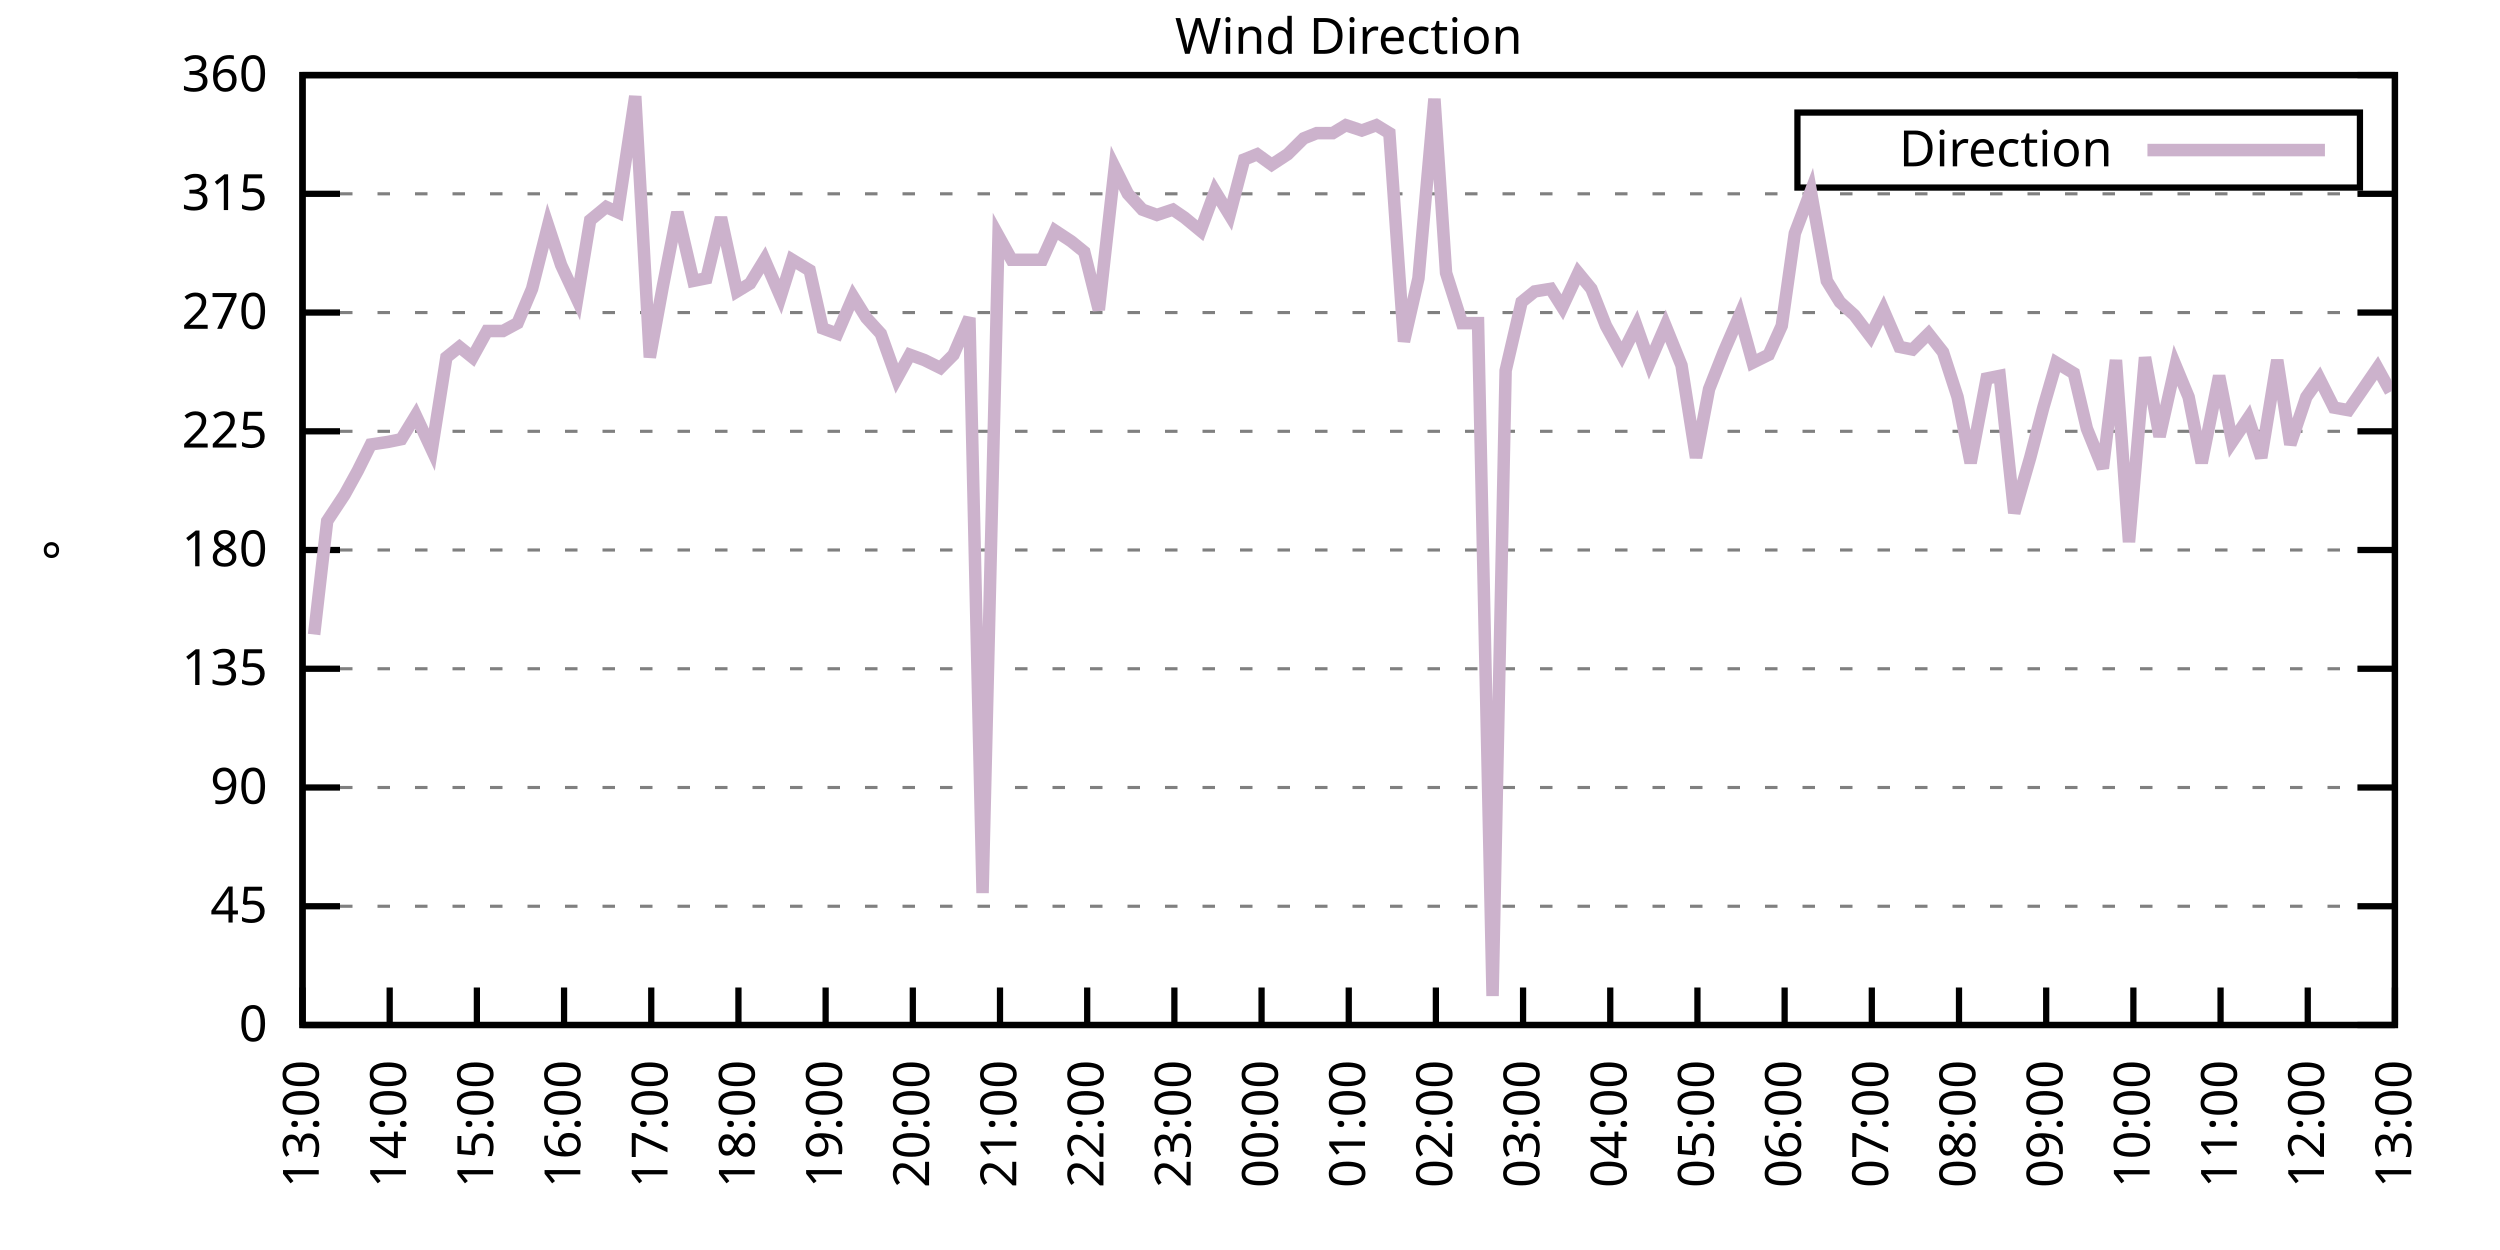
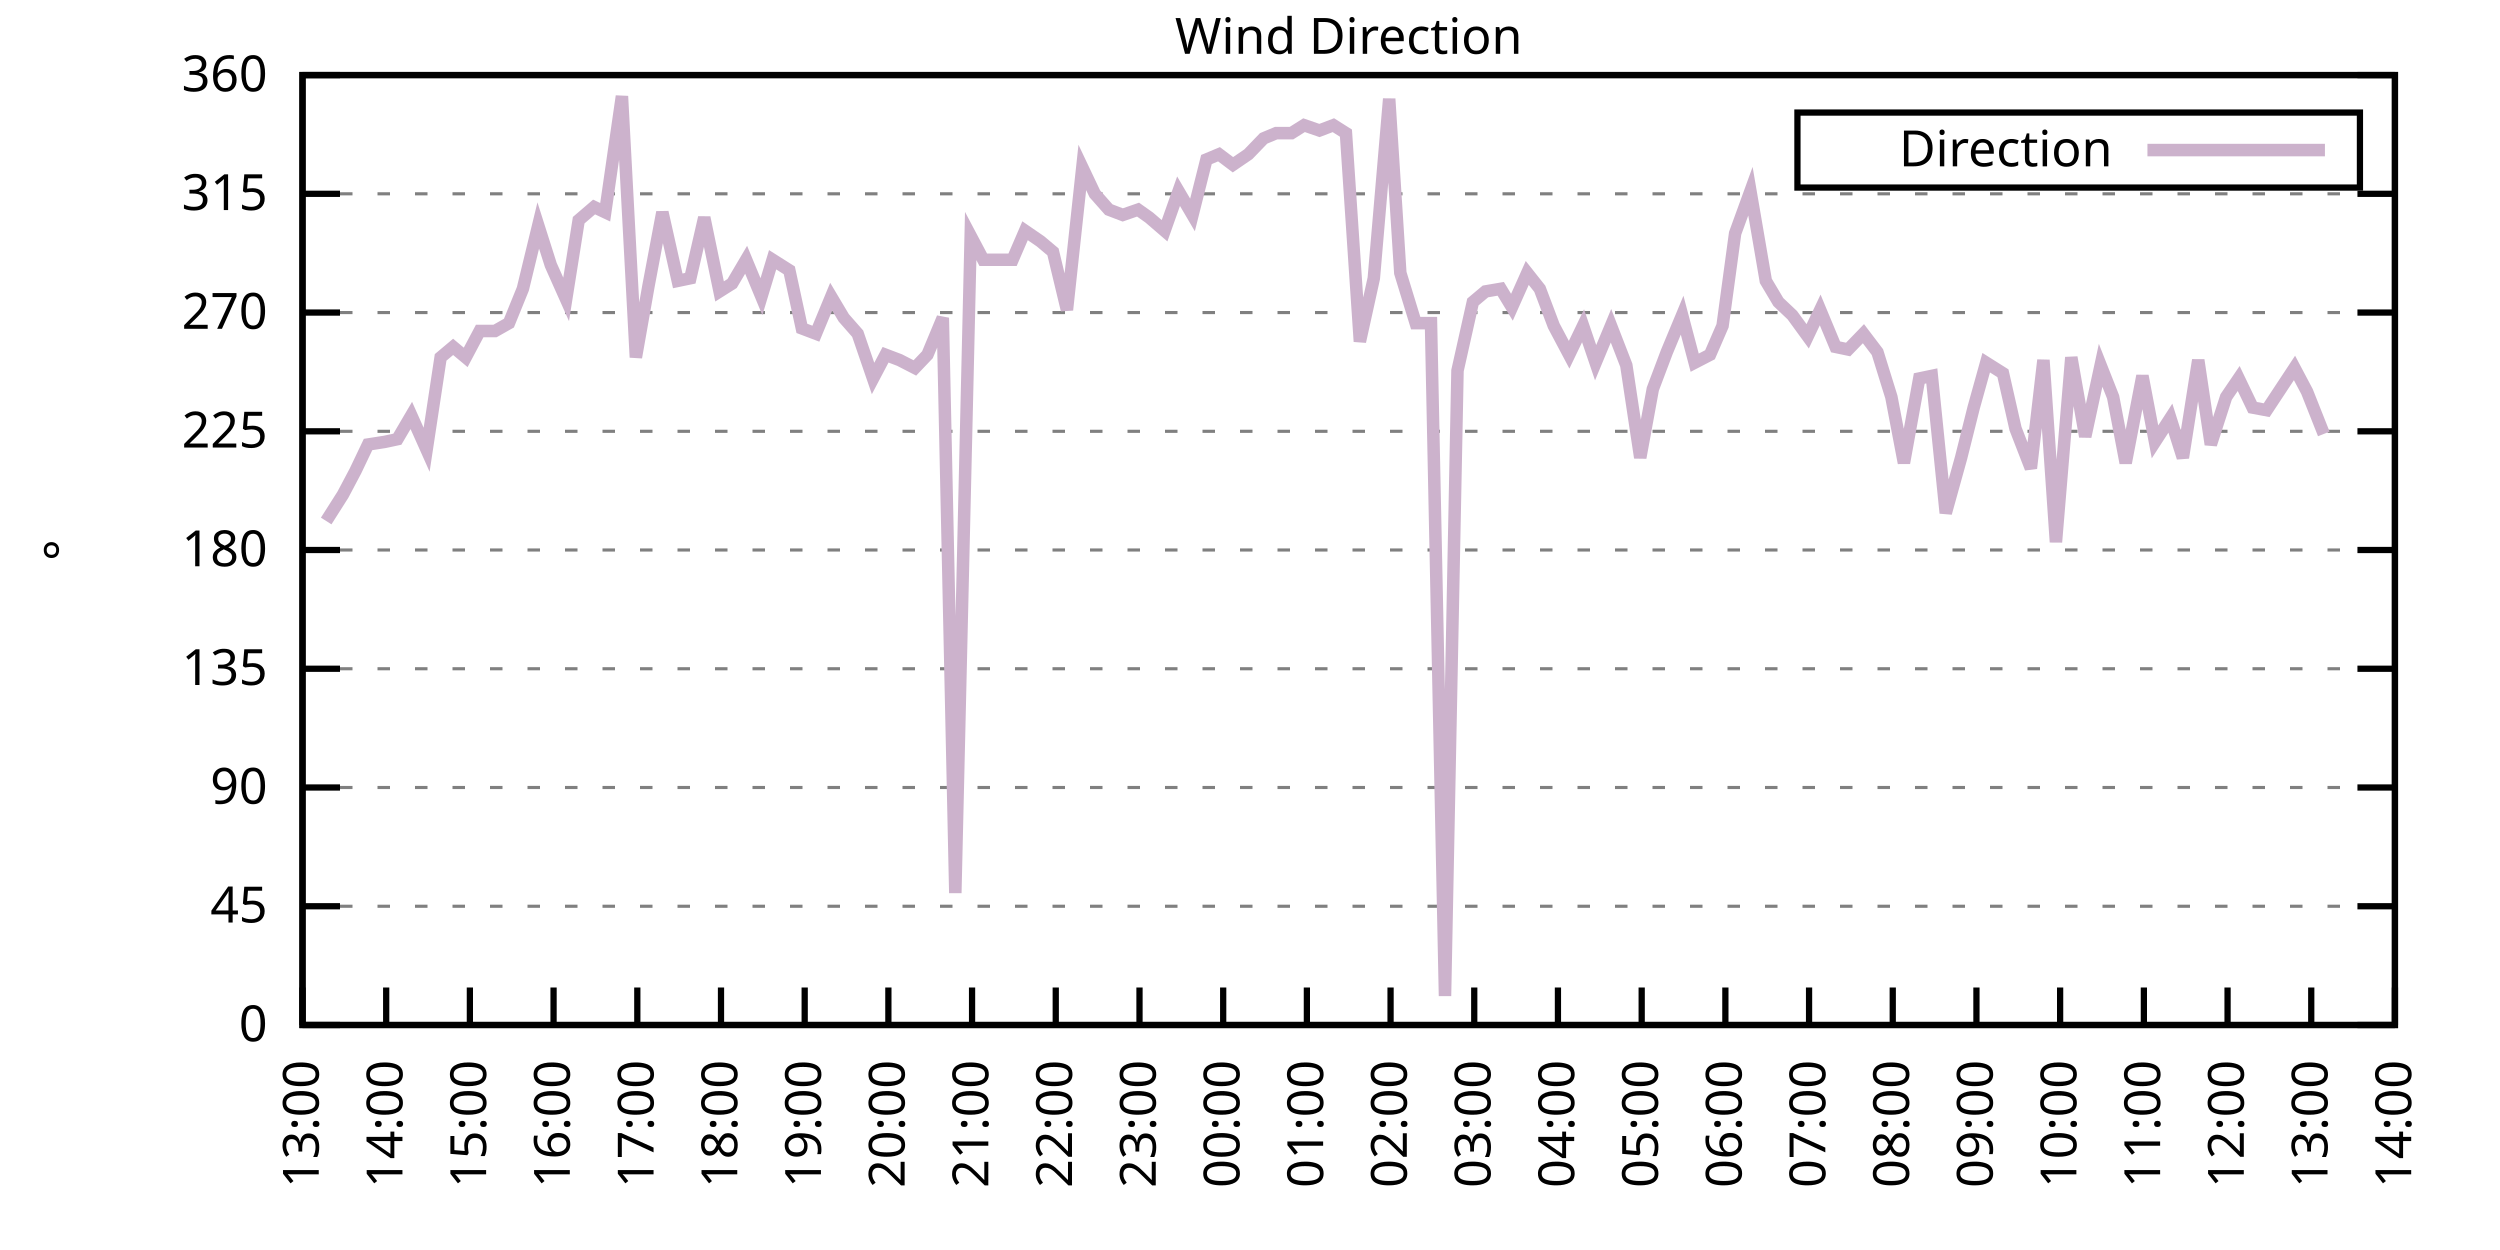
<svg xmlns="http://www.w3.org/2000/svg" xmlns:xlink="http://www.w3.org/1999/xlink" width="400" height="200" viewBox="0 0 400 200">
  <g id="gnuplot_canvas">
    <rect x="0" y="0" width="400" height="200" fill="none" />
    <defs>
      <circle id="gpDot" r="0.5" stroke-width="0.5" stroke="currentColor" />
      <path id="gpPt0" stroke-width="0.333" stroke="currentColor" d="M-1,0 h2 M0,-1 v2" />
      <path id="gpPt1" stroke-width="0.333" stroke="currentColor" d="M-1,-1 L1,1 M1,-1 L-1,1" />
      <path id="gpPt2" stroke-width="0.333" stroke="currentColor" d="M-1,0 L1,0 M0,-1 L0,1 M-1,-1 L1,1 M-1,1 L1,-1" />
      <rect id="gpPt3" stroke-width="0.333" stroke="currentColor" x="-1" y="-1" width="2" height="2" />
      <rect id="gpPt4" stroke-width="0.333" stroke="currentColor" fill="currentColor" x="-1" y="-1" width="2" height="2" />
      <circle id="gpPt5" stroke-width="0.333" stroke="currentColor" cx="0" cy="0" r="1" />
      <use xlink:href="#gpPt5" id="gpPt6" fill="currentColor" stroke="none" />
      <path id="gpPt7" stroke-width="0.333" stroke="currentColor" d="M0,-1.33 L-1.33,0.67 L1.33,0.67 z" />
      <use xlink:href="#gpPt7" id="gpPt8" fill="currentColor" stroke="none" />
      <use xlink:href="#gpPt7" id="gpPt9" stroke="currentColor" transform="rotate(180)" />
      <use xlink:href="#gpPt9" id="gpPt10" fill="currentColor" stroke="none" />
      <use xlink:href="#gpPt3" id="gpPt11" stroke="currentColor" transform="rotate(45)" />
      <use xlink:href="#gpPt11" id="gpPt12" fill="currentColor" stroke="none" />
      <path id="gpPt13" stroke-width="0.333" stroke="currentColor" d="M0,1.330 L1.265,0.411 L0.782,-1.067 L-0.782,-1.076 L-1.265,0.411 z" />
      <use xlink:href="#gpPt13" id="gpPt14" fill="currentColor" stroke="none" />
      <filter id="textbox" filterUnits="objectBoundingBox" x="0" y="0" height="1" width="1">
        <feFlood flood-color="white" flood-opacity="1" result="bgnd" />
        <feComposite in="SourceGraphic" in2="bgnd" operator="atop" />
      </filter>
      <filter id="greybox" filterUnits="objectBoundingBox" x="0" y="0" height="1" width="1">
        <feFlood flood-color="lightgrey" flood-opacity="1" result="grey" />
        <feComposite in="SourceGraphic" in2="grey" operator="atop" />
      </filter>
    </defs>
    <g fill="none" color="white" stroke="currentColor" stroke-width="1.00" stroke-linecap="butt" stroke-linejoin="miter">
</g>
    <g fill="none" color="black" stroke="currentColor" stroke-width="1.00" stroke-linecap="butt" stroke-linejoin="miter">
      <g stroke="none" shape-rendering="crispEdges">
        <polygon fill="rgb(255, 255, 255)" points="48.40,164.00 383.18,164.00 383.18,12.02 48.40,12.02 " />
      </g>
    </g>
    <g fill="none" color="black" stroke="currentColor" stroke-width="1.00" stroke-linecap="butt" stroke-linejoin="miter">
</g>
    <g fill="none" color="black" stroke="black" stroke-width="0.50" stroke-linecap="butt" stroke-linejoin="miter">
</g>
    <g fill="none" color="gray" stroke="currentColor" stroke-width="0.50" stroke-linecap="butt" stroke-linejoin="miter">
      <path stroke="gray" stroke-dasharray="2,4" class="gridline" d="M48.40,164.00 L383.19,164.00  " />
    </g>
    <g fill="none" color="gray" stroke="gray" stroke-width="1.00" stroke-linecap="butt" stroke-linejoin="miter">
</g>
    <g fill="none" color="black" stroke="currentColor" stroke-width="1.00" stroke-linecap="butt" stroke-linejoin="miter">
      <path stroke="black" d="M48.40,164.00 L54.40,164.00 M383.19,164.00 L377.19,164.00  " />
      <g transform="translate(42.80,166.60)" stroke="none" fill="black" font-family="Sans" font-size="8.00" text-anchor="end">
        <text>
          <tspan font-family="Sans"> 0</tspan>
        </text>
      </g>
    </g>
    <g fill="none" color="black" stroke="currentColor" stroke-width="1.00" stroke-linecap="butt" stroke-linejoin="miter">
</g>
    <g fill="none" color="black" stroke="black" stroke-width="0.50" stroke-linecap="butt" stroke-linejoin="miter">
</g>
    <g fill="none" color="gray" stroke="currentColor" stroke-width="0.50" stroke-linecap="butt" stroke-linejoin="miter">
      <path stroke="gray" stroke-dasharray="2,4" class="gridline" d="M48.40,145.00 L383.19,145.00  " />
    </g>
    <g fill="none" color="gray" stroke="gray" stroke-width="1.00" stroke-linecap="butt" stroke-linejoin="miter">
</g>
    <g fill="none" color="black" stroke="currentColor" stroke-width="1.00" stroke-linecap="butt" stroke-linejoin="miter">
      <path stroke="black" d="M48.40,145.00 L54.40,145.00 M383.19,145.00 L377.19,145.00  " />
      <g transform="translate(42.80,147.60)" stroke="none" fill="black" font-family="Sans" font-size="8.00" text-anchor="end">
        <text>
          <tspan font-family="Sans"> 45</tspan>
        </text>
      </g>
    </g>
    <g fill="none" color="black" stroke="currentColor" stroke-width="1.00" stroke-linecap="butt" stroke-linejoin="miter">
</g>
    <g fill="none" color="black" stroke="black" stroke-width="0.50" stroke-linecap="butt" stroke-linejoin="miter">
</g>
    <g fill="none" color="gray" stroke="currentColor" stroke-width="0.50" stroke-linecap="butt" stroke-linejoin="miter">
      <path stroke="gray" stroke-dasharray="2,4" class="gridline" d="M48.40,126.00 L383.19,126.00  " />
    </g>
    <g fill="none" color="gray" stroke="gray" stroke-width="1.00" stroke-linecap="butt" stroke-linejoin="miter">
</g>
    <g fill="none" color="black" stroke="currentColor" stroke-width="1.00" stroke-linecap="butt" stroke-linejoin="miter">
      <path stroke="black" d="M48.40,126.00 L54.40,126.00 M383.19,126.00 L377.19,126.00  " />
      <g transform="translate(42.80,128.60)" stroke="none" fill="black" font-family="Sans" font-size="8.00" text-anchor="end">
        <text>
          <tspan font-family="Sans"> 90</tspan>
        </text>
      </g>
    </g>
    <g fill="none" color="black" stroke="currentColor" stroke-width="1.00" stroke-linecap="butt" stroke-linejoin="miter">
</g>
    <g fill="none" color="black" stroke="black" stroke-width="0.50" stroke-linecap="butt" stroke-linejoin="miter">
</g>
    <g fill="none" color="gray" stroke="currentColor" stroke-width="0.50" stroke-linecap="butt" stroke-linejoin="miter">
      <path stroke="gray" stroke-dasharray="2,4" class="gridline" d="M48.40,107.00 L383.19,107.00  " />
    </g>
    <g fill="none" color="gray" stroke="gray" stroke-width="1.00" stroke-linecap="butt" stroke-linejoin="miter">
</g>
    <g fill="none" color="black" stroke="currentColor" stroke-width="1.00" stroke-linecap="butt" stroke-linejoin="miter">
      <path stroke="black" d="M48.40,107.00 L54.40,107.00 M383.19,107.00 L377.19,107.00  " />
      <g transform="translate(42.80,109.60)" stroke="none" fill="black" font-family="Sans" font-size="8.00" text-anchor="end">
        <text>
          <tspan font-family="Sans"> 135</tspan>
        </text>
      </g>
    </g>
    <g fill="none" color="black" stroke="currentColor" stroke-width="1.00" stroke-linecap="butt" stroke-linejoin="miter">
</g>
    <g fill="none" color="black" stroke="black" stroke-width="0.50" stroke-linecap="butt" stroke-linejoin="miter">
</g>
    <g fill="none" color="gray" stroke="currentColor" stroke-width="0.50" stroke-linecap="butt" stroke-linejoin="miter">
      <path stroke="gray" stroke-dasharray="2,4" class="gridline" d="M48.40,88.00 L383.19,88.00  " />
    </g>
    <g fill="none" color="gray" stroke="gray" stroke-width="1.00" stroke-linecap="butt" stroke-linejoin="miter">
</g>
    <g fill="none" color="black" stroke="currentColor" stroke-width="1.00" stroke-linecap="butt" stroke-linejoin="miter">
      <path stroke="black" d="M48.40,88.00 L54.40,88.00 M383.19,88.00 L377.19,88.00  " />
      <g transform="translate(42.80,90.60)" stroke="none" fill="black" font-family="Sans" font-size="8.00" text-anchor="end">
        <text>
          <tspan font-family="Sans"> 180</tspan>
        </text>
      </g>
    </g>
    <g fill="none" color="black" stroke="currentColor" stroke-width="1.00" stroke-linecap="butt" stroke-linejoin="miter">
</g>
    <g fill="none" color="black" stroke="black" stroke-width="0.50" stroke-linecap="butt" stroke-linejoin="miter">
</g>
    <g fill="none" color="gray" stroke="currentColor" stroke-width="0.50" stroke-linecap="butt" stroke-linejoin="miter">
      <path stroke="gray" stroke-dasharray="2,4" class="gridline" d="M48.40,69.01 L383.19,69.01  " />
    </g>
    <g fill="none" color="gray" stroke="gray" stroke-width="1.00" stroke-linecap="butt" stroke-linejoin="miter">
</g>
    <g fill="none" color="black" stroke="currentColor" stroke-width="1.00" stroke-linecap="butt" stroke-linejoin="miter">
      <path stroke="black" d="M48.40,69.01 L54.40,69.01 M383.19,69.01 L377.19,69.01  " />
      <g transform="translate(42.80,71.61)" stroke="none" fill="black" font-family="Sans" font-size="8.00" text-anchor="end">
        <text>
          <tspan font-family="Sans"> 225</tspan>
        </text>
      </g>
    </g>
    <g fill="none" color="black" stroke="currentColor" stroke-width="1.00" stroke-linecap="butt" stroke-linejoin="miter">
</g>
    <g fill="none" color="black" stroke="black" stroke-width="0.50" stroke-linecap="butt" stroke-linejoin="miter">
</g>
    <g fill="none" color="gray" stroke="currentColor" stroke-width="0.50" stroke-linecap="butt" stroke-linejoin="miter">
      <path stroke="gray" stroke-dasharray="2,4" class="gridline" d="M48.40,50.01 L383.19,50.01  " />
    </g>
    <g fill="none" color="gray" stroke="gray" stroke-width="1.00" stroke-linecap="butt" stroke-linejoin="miter">
</g>
    <g fill="none" color="black" stroke="currentColor" stroke-width="1.00" stroke-linecap="butt" stroke-linejoin="miter">
      <path stroke="black" d="M48.40,50.01 L54.40,50.01 M383.19,50.01 L377.19,50.01  " />
      <g transform="translate(42.80,52.61)" stroke="none" fill="black" font-family="Sans" font-size="8.00" text-anchor="end">
        <text>
          <tspan font-family="Sans"> 270</tspan>
        </text>
      </g>
    </g>
    <g fill="none" color="black" stroke="currentColor" stroke-width="1.00" stroke-linecap="butt" stroke-linejoin="miter">
</g>
    <g fill="none" color="black" stroke="black" stroke-width="0.50" stroke-linecap="butt" stroke-linejoin="miter">
</g>
    <g fill="none" color="gray" stroke="currentColor" stroke-width="0.50" stroke-linecap="butt" stroke-linejoin="miter">
      <path stroke="gray" stroke-dasharray="2,4" class="gridline" d="M48.40,31.01 L383.19,31.01  " />
    </g>
    <g fill="none" color="gray" stroke="gray" stroke-width="1.00" stroke-linecap="butt" stroke-linejoin="miter">
</g>
    <g fill="none" color="black" stroke="currentColor" stroke-width="1.00" stroke-linecap="butt" stroke-linejoin="miter">
      <path stroke="black" d="M48.40,31.01 L54.40,31.01 M383.19,31.01 L377.19,31.01  " />
      <g transform="translate(42.80,33.61)" stroke="none" fill="black" font-family="Sans" font-size="8.00" text-anchor="end">
        <text>
          <tspan font-family="Sans"> 315</tspan>
        </text>
      </g>
    </g>
    <g fill="none" color="black" stroke="currentColor" stroke-width="1.00" stroke-linecap="butt" stroke-linejoin="miter">
</g>
    <g fill="none" color="black" stroke="black" stroke-width="0.50" stroke-linecap="butt" stroke-linejoin="miter">
</g>
    <g fill="none" color="gray" stroke="currentColor" stroke-width="0.50" stroke-linecap="butt" stroke-linejoin="miter">
      <path stroke="gray" stroke-dasharray="2,4" class="gridline" d="M48.40,12.01 L383.19,12.01  " />
    </g>
    <g fill="none" color="gray" stroke="gray" stroke-width="1.00" stroke-linecap="butt" stroke-linejoin="miter">
</g>
    <g fill="none" color="black" stroke="currentColor" stroke-width="1.00" stroke-linecap="butt" stroke-linejoin="miter">
      <path stroke="black" d="M48.40,12.01 L54.40,12.01 M383.19,12.01 L377.19,12.01  " />
      <g transform="translate(42.80,14.61)" stroke="none" fill="black" font-family="Sans" font-size="8.00" text-anchor="end">
        <text>
          <tspan font-family="Sans"> 360</tspan>
        </text>
      </g>
    </g>
    <g fill="none" color="black" stroke="currentColor" stroke-width="1.00" stroke-linecap="butt" stroke-linejoin="miter">
      <path stroke="black" d="M48.40,164.00 L48.40,158.00  " />
      <g transform="translate(51.00,169.60) rotate(270.00)" stroke="none" fill="black" font-family="Sans" font-size="8.00" text-anchor="end">
        <text>
          <tspan font-family="Sans">13:00</tspan>
        </text>
      </g>
    </g>
    <g fill="none" color="black" stroke="currentColor" stroke-width="1.00" stroke-linecap="butt" stroke-linejoin="miter">
-       <path stroke="black" d="M62.35,164.00 L62.35,158.00  " />
-       <g transform="translate(64.95,169.60) rotate(270.00)" stroke="none" fill="black" font-family="Sans" font-size="8.00" text-anchor="end">
+       <path stroke="black" d="M61.79,164.00 L61.79,158.00  " />
+       <g transform="translate(64.39,169.60) rotate(270.00)" stroke="none" fill="black" font-family="Sans" font-size="8.00" text-anchor="end">
        <text>
          <tspan font-family="Sans">14:00</tspan>
        </text>
      </g>
    </g>
    <g fill="none" color="black" stroke="currentColor" stroke-width="1.00" stroke-linecap="butt" stroke-linejoin="miter">
-       <path stroke="black" d="M76.30,164.00 L76.30,158.00  " />
-       <g transform="translate(78.90,169.60) rotate(270.00)" stroke="none" fill="black" font-family="Sans" font-size="8.00" text-anchor="end">
+       <path stroke="black" d="M75.18,164.00 L75.18,158.00  " />
+       <g transform="translate(77.78,169.60) rotate(270.00)" stroke="none" fill="black" font-family="Sans" font-size="8.00" text-anchor="end">
        <text>
          <tspan font-family="Sans">15:00</tspan>
        </text>
      </g>
    </g>
    <g fill="none" color="black" stroke="currentColor" stroke-width="1.00" stroke-linecap="butt" stroke-linejoin="miter">
-       <path stroke="black" d="M90.25,164.00 L90.25,158.00  " />
-       <g transform="translate(92.85,169.60) rotate(270.00)" stroke="none" fill="black" font-family="Sans" font-size="8.00" text-anchor="end">
+       <path stroke="black" d="M88.57,164.00 L88.57,158.00  " />
+       <g transform="translate(91.17,169.60) rotate(270.00)" stroke="none" fill="black" font-family="Sans" font-size="8.00" text-anchor="end">
        <text>
          <tspan font-family="Sans">16:00</tspan>
        </text>
      </g>
    </g>
    <g fill="none" color="black" stroke="currentColor" stroke-width="1.00" stroke-linecap="butt" stroke-linejoin="miter">
-       <path stroke="black" d="M104.20,164.00 L104.20,158.00  " />
-       <g transform="translate(106.80,169.60) rotate(270.00)" stroke="none" fill="black" font-family="Sans" font-size="8.00" text-anchor="end">
+       <path stroke="black" d="M101.97,164.00 L101.97,158.00  " />
+       <g transform="translate(104.57,169.60) rotate(270.00)" stroke="none" fill="black" font-family="Sans" font-size="8.00" text-anchor="end">
        <text>
          <tspan font-family="Sans">17:00</tspan>
        </text>
      </g>
    </g>
    <g fill="none" color="black" stroke="currentColor" stroke-width="1.00" stroke-linecap="butt" stroke-linejoin="miter">
-       <path stroke="black" d="M118.15,164.00 L118.15,158.00  " />
-       <g transform="translate(120.75,169.60) rotate(270.00)" stroke="none" fill="black" font-family="Sans" font-size="8.00" text-anchor="end">
+       <path stroke="black" d="M115.36,164.00 L115.36,158.00  " />
+       <g transform="translate(117.96,169.60) rotate(270.00)" stroke="none" fill="black" font-family="Sans" font-size="8.00" text-anchor="end">
        <text>
          <tspan font-family="Sans">18:00</tspan>
        </text>
      </g>
    </g>
    <g fill="none" color="black" stroke="currentColor" stroke-width="1.00" stroke-linecap="butt" stroke-linejoin="miter">
-       <path stroke="black" d="M132.10,164.00 L132.10,158.00  " />
-       <g transform="translate(134.70,169.60) rotate(270.00)" stroke="none" fill="black" font-family="Sans" font-size="8.00" text-anchor="end">
+       <path stroke="black" d="M128.75,164.00 L128.75,158.00  " />
+       <g transform="translate(131.35,169.60) rotate(270.00)" stroke="none" fill="black" font-family="Sans" font-size="8.00" text-anchor="end">
        <text>
          <tspan font-family="Sans">19:00</tspan>
        </text>
      </g>
    </g>
    <g fill="none" color="black" stroke="currentColor" stroke-width="1.00" stroke-linecap="butt" stroke-linejoin="miter">
-       <path stroke="black" d="M146.05,164.00 L146.05,158.00  " />
-       <g transform="translate(148.65,169.60) rotate(270.00)" stroke="none" fill="black" font-family="Sans" font-size="8.00" text-anchor="end">
+       <path stroke="black" d="M142.14,164.00 L142.14,158.00  " />
+       <g transform="translate(144.74,169.60) rotate(270.00)" stroke="none" fill="black" font-family="Sans" font-size="8.00" text-anchor="end">
        <text>
          <tspan font-family="Sans">20:00</tspan>
        </text>
      </g>
    </g>
    <g fill="none" color="black" stroke="currentColor" stroke-width="1.00" stroke-linecap="butt" stroke-linejoin="miter">
-       <path stroke="black" d="M160.00,164.00 L160.00,158.00  " />
-       <g transform="translate(162.60,169.60) rotate(270.00)" stroke="none" fill="black" font-family="Sans" font-size="8.00" text-anchor="end">
+       <path stroke="black" d="M155.53,164.00 L155.53,158.00  " />
+       <g transform="translate(158.13,169.60) rotate(270.00)" stroke="none" fill="black" font-family="Sans" font-size="8.00" text-anchor="end">
        <text>
          <tspan font-family="Sans">21:00</tspan>
        </text>
      </g>
    </g>
    <g fill="none" color="black" stroke="currentColor" stroke-width="1.00" stroke-linecap="butt" stroke-linejoin="miter">
-       <path stroke="black" d="M173.95,164.00 L173.95,158.00  " />
-       <g transform="translate(176.55,169.60) rotate(270.00)" stroke="none" fill="black" font-family="Sans" font-size="8.00" text-anchor="end">
+       <path stroke="black" d="M168.92,164.00 L168.92,158.00  " />
+       <g transform="translate(171.52,169.60) rotate(270.00)" stroke="none" fill="black" font-family="Sans" font-size="8.00" text-anchor="end">
        <text>
          <tspan font-family="Sans">22:00</tspan>
        </text>
      </g>
    </g>
    <g fill="none" color="black" stroke="currentColor" stroke-width="1.00" stroke-linecap="butt" stroke-linejoin="miter">
-       <path stroke="black" d="M187.90,164.00 L187.90,158.00  " />
-       <g transform="translate(190.50,169.60) rotate(270.00)" stroke="none" fill="black" font-family="Sans" font-size="8.00" text-anchor="end">
+       <path stroke="black" d="M182.32,164.00 L182.32,158.00  " />
+       <g transform="translate(184.92,169.60) rotate(270.00)" stroke="none" fill="black" font-family="Sans" font-size="8.00" text-anchor="end">
        <text>
          <tspan font-family="Sans">23:00</tspan>
        </text>
      </g>
    </g>
    <g fill="none" color="black" stroke="currentColor" stroke-width="1.00" stroke-linecap="butt" stroke-linejoin="miter">
-       <path stroke="black" d="M201.85,164.00 L201.85,158.00  " />
-       <g transform="translate(204.45,169.60) rotate(270.00)" stroke="none" fill="black" font-family="Sans" font-size="8.00" text-anchor="end">
+       <path stroke="black" d="M195.71,164.00 L195.71,158.00  " />
+       <g transform="translate(198.31,169.60) rotate(270.00)" stroke="none" fill="black" font-family="Sans" font-size="8.00" text-anchor="end">
        <text>
          <tspan font-family="Sans">00:00</tspan>
        </text>
      </g>
    </g>
    <g fill="none" color="black" stroke="currentColor" stroke-width="1.00" stroke-linecap="butt" stroke-linejoin="miter">
-       <path stroke="black" d="M215.80,164.00 L215.80,158.00  " />
-       <g transform="translate(218.40,169.60) rotate(270.00)" stroke="none" fill="black" font-family="Sans" font-size="8.00" text-anchor="end">
+       <path stroke="black" d="M209.10,164.00 L209.10,158.00  " />
+       <g transform="translate(211.70,169.60) rotate(270.00)" stroke="none" fill="black" font-family="Sans" font-size="8.00" text-anchor="end">
        <text>
          <tspan font-family="Sans">01:00</tspan>
        </text>
      </g>
    </g>
    <g fill="none" color="black" stroke="currentColor" stroke-width="1.00" stroke-linecap="butt" stroke-linejoin="miter">
-       <path stroke="black" d="M229.74,164.00 L229.74,158.00  " />
-       <g transform="translate(232.34,169.60) rotate(270.00)" stroke="none" fill="black" font-family="Sans" font-size="8.00" text-anchor="end">
+       <path stroke="black" d="M222.49,164.00 L222.49,158.00  " />
+       <g transform="translate(225.09,169.60) rotate(270.00)" stroke="none" fill="black" font-family="Sans" font-size="8.00" text-anchor="end">
        <text>
          <tspan font-family="Sans">02:00</tspan>
        </text>
      </g>
    </g>
    <g fill="none" color="black" stroke="currentColor" stroke-width="1.00" stroke-linecap="butt" stroke-linejoin="miter">
-       <path stroke="black" d="M243.69,164.00 L243.69,158.00  " />
-       <g transform="translate(246.29,169.60) rotate(270.00)" stroke="none" fill="black" font-family="Sans" font-size="8.00" text-anchor="end">
+       <path stroke="black" d="M235.88,164.00 L235.88,158.00  " />
+       <g transform="translate(238.48,169.60) rotate(270.00)" stroke="none" fill="black" font-family="Sans" font-size="8.00" text-anchor="end">
        <text>
          <tspan font-family="Sans">03:00</tspan>
        </text>
      </g>
    </g>
    <g fill="none" color="black" stroke="currentColor" stroke-width="1.00" stroke-linecap="butt" stroke-linejoin="miter">
-       <path stroke="black" d="M257.64,164.00 L257.64,158.00  " />
-       <g transform="translate(260.24,169.60) rotate(270.00)" stroke="none" fill="black" font-family="Sans" font-size="8.00" text-anchor="end">
+       <path stroke="black" d="M249.27,164.00 L249.27,158.00  " />
+       <g transform="translate(251.87,169.60) rotate(270.00)" stroke="none" fill="black" font-family="Sans" font-size="8.00" text-anchor="end">
        <text>
          <tspan font-family="Sans">04:00</tspan>
        </text>
      </g>
    </g>
    <g fill="none" color="black" stroke="currentColor" stroke-width="1.00" stroke-linecap="butt" stroke-linejoin="miter">
-       <path stroke="black" d="M271.59,164.00 L271.59,158.00  " />
-       <g transform="translate(274.19,169.60) rotate(270.00)" stroke="none" fill="black" font-family="Sans" font-size="8.00" text-anchor="end">
+       <path stroke="black" d="M262.67,164.00 L262.67,158.00  " />
+       <g transform="translate(265.27,169.60) rotate(270.00)" stroke="none" fill="black" font-family="Sans" font-size="8.00" text-anchor="end">
        <text>
          <tspan font-family="Sans">05:00</tspan>
        </text>
      </g>
    </g>
    <g fill="none" color="black" stroke="currentColor" stroke-width="1.00" stroke-linecap="butt" stroke-linejoin="miter">
-       <path stroke="black" d="M285.54,164.00 L285.54,158.00  " />
-       <g transform="translate(288.14,169.60) rotate(270.00)" stroke="none" fill="black" font-family="Sans" font-size="8.00" text-anchor="end">
+       <path stroke="black" d="M276.06,164.00 L276.06,158.00  " />
+       <g transform="translate(278.66,169.60) rotate(270.00)" stroke="none" fill="black" font-family="Sans" font-size="8.00" text-anchor="end">
        <text>
          <tspan font-family="Sans">06:00</tspan>
        </text>
      </g>
    </g>
    <g fill="none" color="black" stroke="currentColor" stroke-width="1.00" stroke-linecap="butt" stroke-linejoin="miter">
-       <path stroke="black" d="M299.49,164.00 L299.49,158.00  " />
-       <g transform="translate(302.09,169.60) rotate(270.00)" stroke="none" fill="black" font-family="Sans" font-size="8.00" text-anchor="end">
+       <path stroke="black" d="M289.45,164.00 L289.45,158.00  " />
+       <g transform="translate(292.05,169.60) rotate(270.00)" stroke="none" fill="black" font-family="Sans" font-size="8.00" text-anchor="end">
        <text>
          <tspan font-family="Sans">07:00</tspan>
        </text>
      </g>
    </g>
    <g fill="none" color="black" stroke="currentColor" stroke-width="1.00" stroke-linecap="butt" stroke-linejoin="miter">
-       <path stroke="black" d="M313.44,164.00 L313.44,158.00  " />
-       <g transform="translate(316.04,169.60) rotate(270.00)" stroke="none" fill="black" font-family="Sans" font-size="8.00" text-anchor="end">
+       <path stroke="black" d="M302.84,164.00 L302.84,158.00  " />
+       <g transform="translate(305.44,169.60) rotate(270.00)" stroke="none" fill="black" font-family="Sans" font-size="8.00" text-anchor="end">
        <text>
          <tspan font-family="Sans">08:00</tspan>
        </text>
      </g>
    </g>
    <g fill="none" color="black" stroke="currentColor" stroke-width="1.00" stroke-linecap="butt" stroke-linejoin="miter">
-       <path stroke="black" d="M327.39,164.00 L327.39,158.00  " />
-       <g transform="translate(329.99,169.60) rotate(270.00)" stroke="none" fill="black" font-family="Sans" font-size="8.00" text-anchor="end">
+       <path stroke="black" d="M316.23,164.00 L316.23,158.00  " />
+       <g transform="translate(318.83,169.60) rotate(270.00)" stroke="none" fill="black" font-family="Sans" font-size="8.00" text-anchor="end">
        <text>
          <tspan font-family="Sans">09:00</tspan>
        </text>
      </g>
    </g>
    <g fill="none" color="black" stroke="currentColor" stroke-width="1.00" stroke-linecap="butt" stroke-linejoin="miter">
-       <path stroke="black" d="M341.34,164.00 L341.34,158.00  " />
-       <g transform="translate(343.94,169.60) rotate(270.00)" stroke="none" fill="black" font-family="Sans" font-size="8.00" text-anchor="end">
+       <path stroke="black" d="M329.62,164.00 L329.62,158.00  " />
+       <g transform="translate(332.22,169.60) rotate(270.00)" stroke="none" fill="black" font-family="Sans" font-size="8.00" text-anchor="end">
        <text>
          <tspan font-family="Sans">10:00</tspan>
        </text>
      </g>
    </g>
    <g fill="none" color="black" stroke="currentColor" stroke-width="1.00" stroke-linecap="butt" stroke-linejoin="miter">
-       <path stroke="black" d="M355.29,164.00 L355.29,158.00  " />
-       <g transform="translate(357.89,169.60) rotate(270.00)" stroke="none" fill="black" font-family="Sans" font-size="8.00" text-anchor="end">
+       <path stroke="black" d="M343.02,164.00 L343.02,158.00  " />
+       <g transform="translate(345.62,169.60) rotate(270.00)" stroke="none" fill="black" font-family="Sans" font-size="8.00" text-anchor="end">
        <text>
          <tspan font-family="Sans">11:00</tspan>
        </text>
      </g>
    </g>
    <g fill="none" color="black" stroke="currentColor" stroke-width="1.00" stroke-linecap="butt" stroke-linejoin="miter">
-       <path stroke="black" d="M369.24,164.00 L369.24,158.00  " />
-       <g transform="translate(371.84,169.60) rotate(270.00)" stroke="none" fill="black" font-family="Sans" font-size="8.00" text-anchor="end">
+       <path stroke="black" d="M356.41,164.00 L356.41,158.00  " />
+       <g transform="translate(359.01,169.60) rotate(270.00)" stroke="none" fill="black" font-family="Sans" font-size="8.00" text-anchor="end">
        <text>
          <tspan font-family="Sans">12:00</tspan>
+         </text>
+       </g>
+     </g>
+     <g fill="none" color="black" stroke="currentColor" stroke-width="1.00" stroke-linecap="butt" stroke-linejoin="miter">
+       <path stroke="black" d="M369.80,164.00 L369.80,158.00  " />
+       <g transform="translate(372.40,169.60) rotate(270.00)" stroke="none" fill="black" font-family="Sans" font-size="8.00" text-anchor="end">
+         <text>
+           <tspan font-family="Sans">13:00</tspan>
        </text>
      </g>
    </g>
    <g fill="none" color="black" stroke="currentColor" stroke-width="1.00" stroke-linecap="butt" stroke-linejoin="miter">
      <path stroke="black" d="M383.19,164.00 L383.19,158.00  " />
      <g transform="translate(385.79,169.60) rotate(270.00)" stroke="none" fill="black" font-family="Sans" font-size="8.00" text-anchor="end">
        <text>
-           <tspan font-family="Sans">13:00</tspan>
+           <tspan font-family="Sans">14:00</tspan>
        </text>
      </g>
    </g>
    <g fill="none" color="black" stroke="currentColor" stroke-width="1.00" stroke-linecap="butt" stroke-linejoin="miter">
</g>
    <g fill="none" color="black" stroke="currentColor" stroke-width="1.00" stroke-linecap="butt" stroke-linejoin="miter">
      <path stroke="black" d="M48.40,12.01 L48.40,164.00 L383.19,164.00 L383.19,12.01 L48.40,12.01 Z  " />
    </g>
    <g fill="none" color="black" stroke="currentColor" stroke-width="1.00" stroke-linecap="butt" stroke-linejoin="miter">
</g>
    <g fill="none" color="black" stroke="currentColor" stroke-width="1.00" stroke-linecap="butt" stroke-linejoin="miter">
      <path stroke="black" d="M287.59,30.01 L287.59,18.01 L377.59,18.01 L377.59,30.01 L287.59,30.01 Z  " />
    </g>
    <g id="Wind_direction_plot_1">
      <g fill="none" color="white" stroke="black" stroke-width="2.00" stroke-linecap="butt" stroke-linejoin="miter">
</g>
      <g fill="none" color="black" stroke="currentColor" stroke-width="2.00" stroke-linecap="butt" stroke-linejoin="miter">
        <g transform="translate(337.99,26.61)" stroke="none" fill="black" font-family="Sans" font-size="8.00" text-anchor="end">
          <text>
            <tspan font-family="Sans">Direction</tspan>
          </text>
        </g>
      </g>
      <g fill="none" color="black" stroke="currentColor" stroke-width="2.00" stroke-linecap="butt" stroke-linejoin="miter">
-         <path stroke="rgb(204, 178, 204)" d="M343.59,24.01 L371.99,24.01 M50.26,101.52 L52.35,83.36 L55.14,79.14 L57.23,75.34 L59.33,71.12 L62.12,70.70   L64.21,70.27 L66.53,66.47 L69.09,71.96 L71.42,57.18 L73.51,55.50 L75.60,57.18 L77.93,52.96 L80.48,52.96   L82.81,51.70 L85.13,46.21 L87.69,36.08 L89.78,42.41 L92.34,47.90 L94.43,35.23 L96.99,33.12 L98.85,33.96   L101.64,15.39 L103.97,57.18 L106.06,45.79 L108.38,33.96 L110.94,44.94 L113.03,44.52 L115.36,34.81 L117.92,46.63   L120.01,45.36 L122.33,41.56 L124.89,47.47 L126.75,41.56 L129.54,43.25 L131.63,52.54 L133.96,53.39 L136.51,47.47   L138.61,50.85 L140.93,53.39 L143.49,60.56 L145.58,56.76 L147.91,57.61 L150.46,58.87 L152.56,56.76 L155.11,50.85   L157.21,142.89 L159.76,37.76 L161.86,41.56 L164.41,41.56 L166.74,41.56 L168.83,36.92 L171.39,38.61 L173.48,40.30   L175.81,49.59 L178.36,26.79 L180.46,31.01 L182.78,33.54 L185.11,34.39 L187.66,33.54 L189.52,34.81 L192.08,36.92   L194.41,30.59 L196.73,34.39 L199.06,25.52 L201.15,24.68 L203.47,26.36 L206.03,24.68 L208.59,22.14 L210.68,21.30   L213.24,21.30 L215.33,20.03 L217.89,20.88 L220.21,20.03 L222.30,21.30 L224.63,54.65 L226.95,44.52 L229.51,15.81   L231.37,43.67 L233.93,51.70 L236.49,51.70 L238.81,159.36 L240.90,59.30 L243.46,48.32 L245.55,46.63 L248.11,46.21   L249.97,49.16 L252.53,43.67 L254.62,46.21 L256.95,52.12 L259.50,56.76 L261.83,52.12 L263.92,58.03 L266.48,52.12   L269.04,58.45 L271.36,73.23 L273.45,62.25 L275.78,56.34 L278.34,50.43 L280.43,58.03 L282.99,56.76 L285.08,52.12   L287.17,37.34 L289.73,30.59 L292.29,44.94 L294.38,48.32 L296.70,50.43 L299.26,53.81 L301.35,49.59 L303.91,55.50   L306.00,55.92 L308.56,53.39 L310.88,56.34 L313.21,63.52 L315.30,74.07 L317.86,60.56 L319.95,60.14 L322.28,82.09   L324.83,73.23 L326.93,65.21 L329.02,58.03 L331.81,59.72 L333.90,68.58 L336.46,74.92 L338.55,57.61 L340.64,86.74   L343.20,57.18 L345.53,69.85 L348.08,58.45 L350.18,63.52 L352.27,74.07 L355.06,60.14 L357.15,70.70 L359.71,66.90   L361.80,73.23 L364.36,57.61 L366.45,71.12 L369.01,63.52 L371.10,60.56 L373.43,65.21 L375.75,65.63 L378.08,62.25   L380.40,58.87 L382.49,62.67  " />
+         <path stroke="rgb(204, 178, 204)" d="M343.59,24.01 L371.99,24.01 M52.19,83.36 L54.87,79.14 L56.88,75.34 L58.89,71.12 L61.57,70.70 L63.58,70.27   L65.81,66.47 L68.26,71.96 L70.50,57.18 L72.50,55.50 L74.51,57.18 L76.75,52.96 L79.20,52.96 L81.43,51.70   L83.66,46.21 L86.12,36.08 L88.13,42.41 L90.58,47.90 L92.59,35.23 L95.05,33.12 L96.83,33.96 L99.51,15.39   L101.74,57.18 L103.75,45.79 L105.98,33.96 L108.44,44.94 L110.45,44.52 L112.68,34.81 L115.13,46.63 L117.14,45.36   L119.38,41.56 L121.83,47.47 L123.62,41.56 L126.29,43.25 L128.30,52.54 L130.54,53.39 L132.99,47.47 L135.00,50.85   L137.23,53.39 L139.69,60.56 L141.69,56.76 L143.93,57.61 L146.38,58.87 L148.39,56.76 L150.85,50.85 L152.85,142.89   L155.31,37.76 L157.32,41.56 L159.77,41.56 L162.01,41.56 L164.01,36.92 L166.47,38.61 L168.48,40.30 L170.71,49.59   L173.17,26.79 L175.17,31.01 L177.41,33.54 L179.64,34.39 L182.09,33.54 L183.88,34.81 L186.33,36.92 L188.57,30.59   L190.80,34.39 L193.03,25.52 L195.04,24.68 L197.27,26.36 L199.73,24.68 L202.18,22.14 L204.19,21.30 L206.64,21.30   L208.65,20.03 L211.11,20.88 L213.34,20.03 L215.35,21.30 L217.58,54.65 L219.81,44.52 L222.27,15.81 L224.05,43.67   L226.51,51.70 L228.96,51.70 L231.20,159.36 L233.20,59.30 L235.66,48.32 L237.67,46.63 L240.12,46.21 L241.91,49.16   L244.36,43.67 L246.37,46.21 L248.60,52.12 L251.06,56.76 L253.29,52.12 L255.30,58.03 L257.76,52.12 L260.21,58.45   L262.44,73.23 L264.45,62.25 L266.68,56.34 L269.14,50.43 L271.15,58.03 L273.60,56.76 L275.61,52.12 L277.62,37.34   L280.07,30.59 L282.53,44.94 L284.54,48.32 L286.77,50.43 L289.23,53.81 L291.23,49.59 L293.69,55.50 L295.70,55.92   L298.15,53.39 L300.39,56.34 L302.62,63.52 L304.63,74.07 L307.08,60.56 L309.09,60.14 L311.32,82.09 L313.78,73.23   L315.79,65.21 L317.79,58.03 L320.47,59.72 L322.48,68.58 L324.94,74.92 L326.95,57.61 L328.95,86.74 L331.41,57.18   L333.64,69.85 L336.10,58.45 L338.10,63.52 L340.11,74.07 L342.79,60.14 L344.80,70.70 L347.26,66.90 L349.26,73.23   L351.72,57.61 L353.73,71.12 L356.18,63.52 L358.19,60.56 L360.42,65.21 L362.66,65.63 L364.89,62.25 L367.12,58.87   L369.13,62.67 L371.81,69.43  " />
      </g>
    </g>
    <g fill="none" color="black" stroke="currentColor" stroke-width="2.00" stroke-linecap="butt" stroke-linejoin="miter">
</g>
    <g fill="none" color="black" stroke="black" stroke-width="1.00" stroke-linecap="butt" stroke-linejoin="miter">
</g>
    <g fill="none" color="black" stroke="currentColor" stroke-width="1.00" stroke-linecap="butt" stroke-linejoin="miter">
      <path stroke="black" d="M48.40,12.01 L48.40,164.00 L383.19,164.00 L383.19,12.01 L48.40,12.01 Z  " />
      <g transform="translate(12.80,88.01) rotate(270.00)" stroke="none" fill="black" font-family="Sans" font-size="8.00" text-anchor="middle">
        <text>
          <tspan font-family="Sans">°</tspan>
        </text>
      </g>
    </g>
    <g fill="none" color="black" stroke="currentColor" stroke-width="1.00" stroke-linecap="butt" stroke-linejoin="miter">
</g>
    <g fill="none" color="black" stroke="currentColor" stroke-width="1.00" stroke-linecap="butt" stroke-linejoin="miter">
      <g transform="translate(215.79,8.61)" stroke="none" fill="black" font-family="Sans" font-size="8.00" text-anchor="middle">
        <text>
          <tspan font-family="Sans">Wind Direction</tspan>
        </text>
      </g>
    </g>
    <g fill="none" color="black" stroke="currentColor" stroke-width="1.00" stroke-linecap="butt" stroke-linejoin="miter">
</g>
  </g>
</svg>
